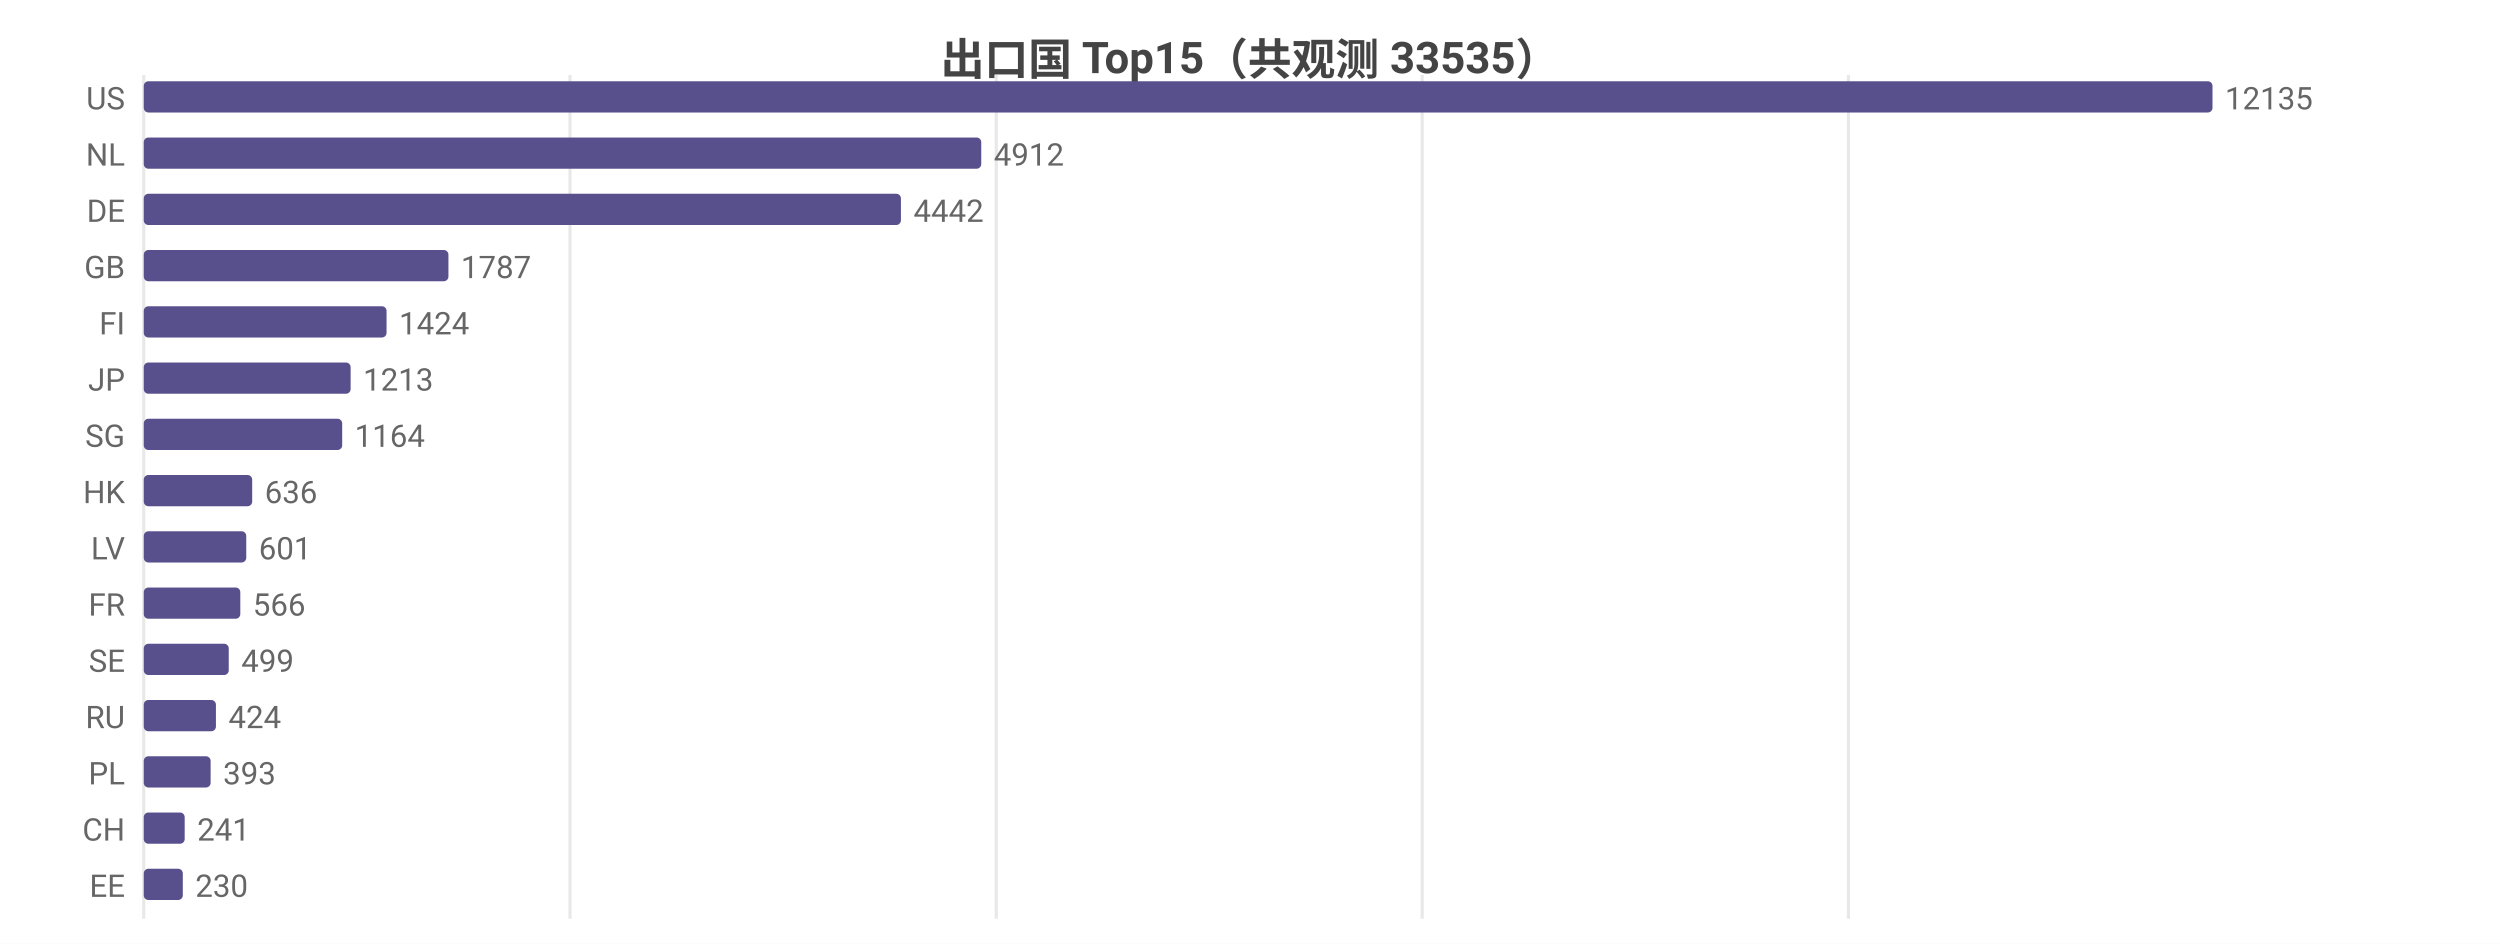
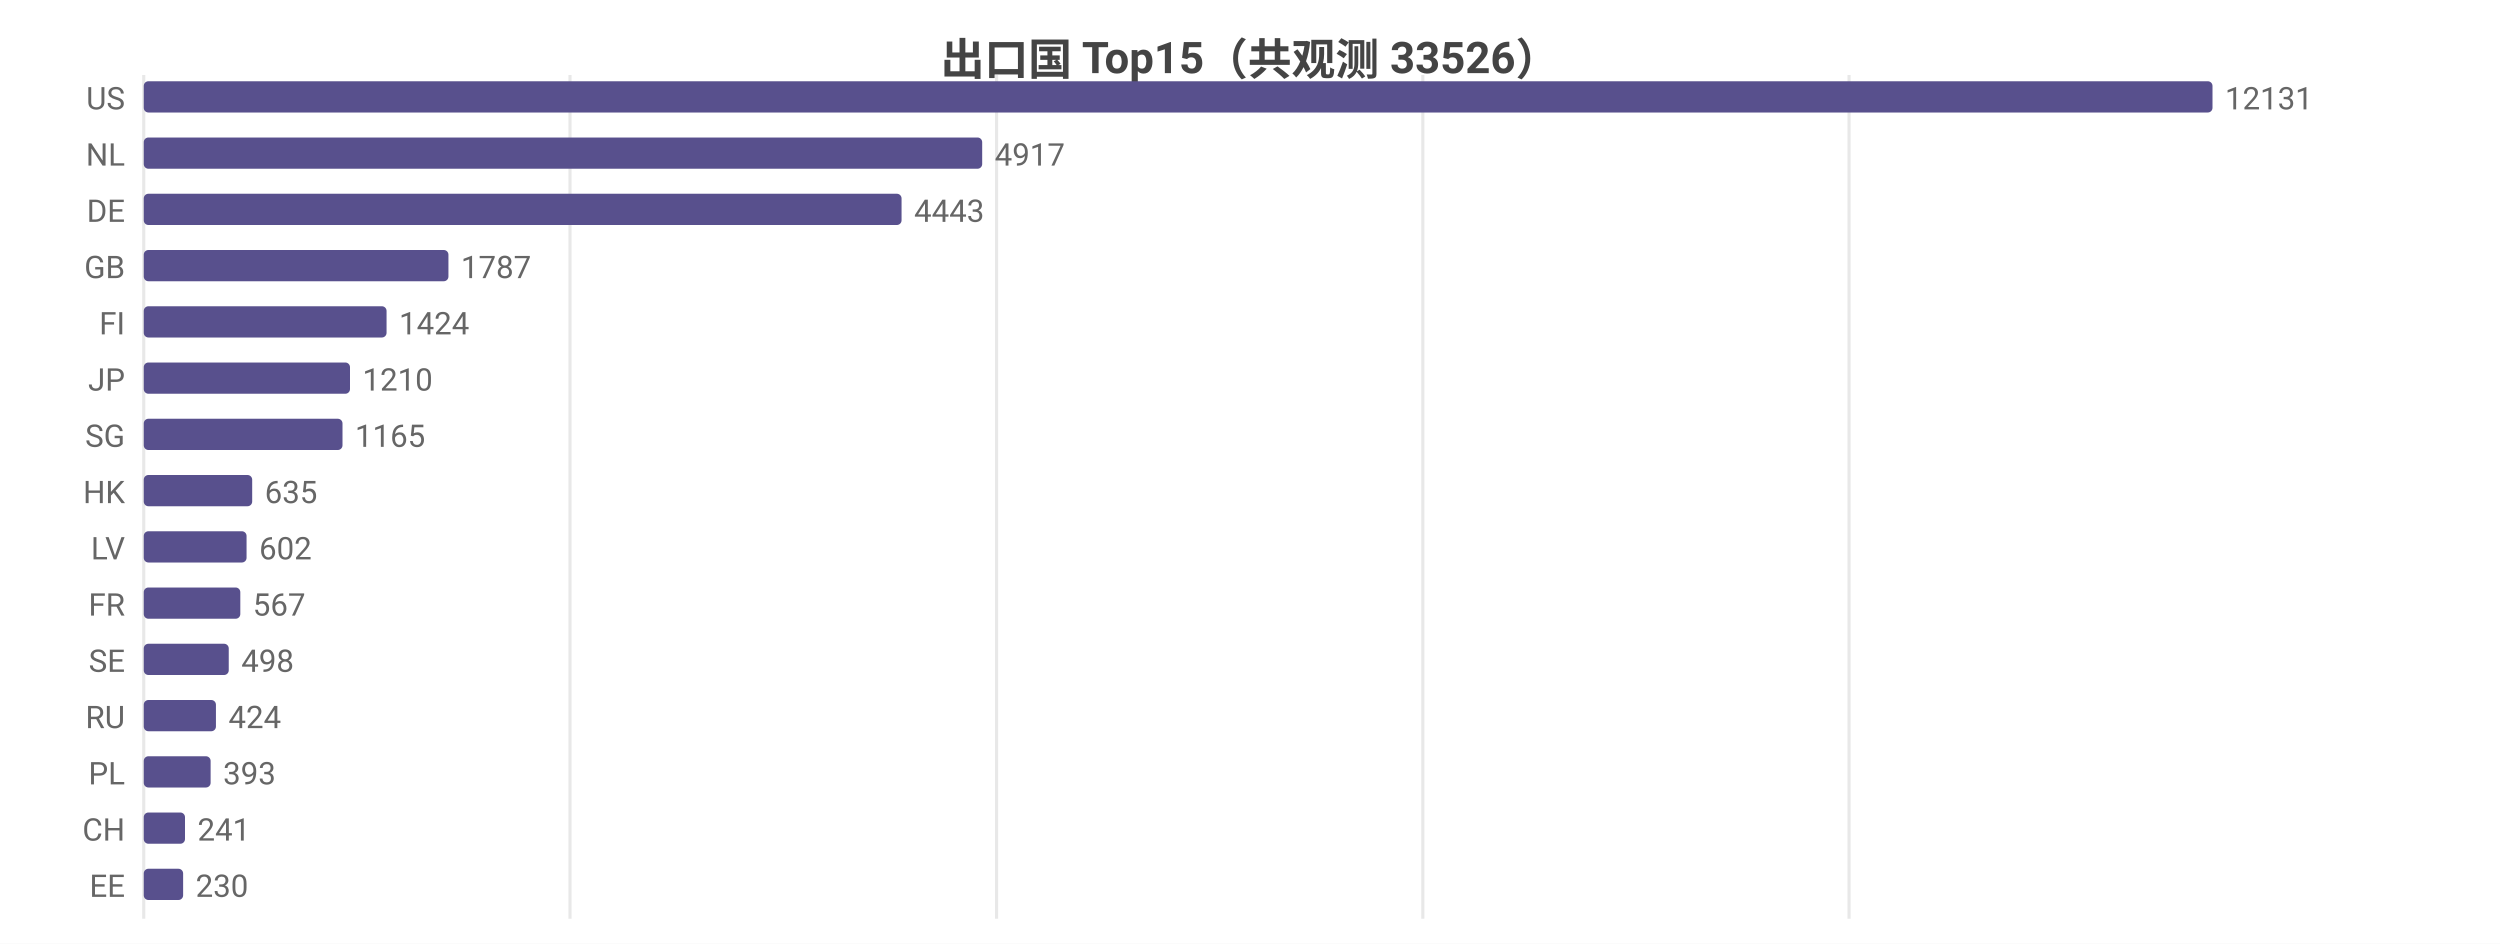
<svg xmlns="http://www.w3.org/2000/svg" width="800" height="302" viewBox="0 0 800 302">
  <rect width="800" height="302" fill="#ffffff" />
  <style>text{font-family:system-ui,-apple-system,'Segoe UI',Roboto,'PingFang SC','Microsoft YaHei','Noto Sans CJK SC',sans-serif}.g{stroke:#e8e8e8;stroke-width:1}.a{stroke:#999;stroke-width:1}.t{font-size:10px;fill:#666}.m{font-size:10px;text-anchor:middle;fill:#666}.e{font-size:10px;text-anchor:end;fill:#666}.l{font-size:11px;fill:#333}.tt{font-size:14px;font-weight:600;text-anchor:middle;fill:#444}.em{font-size:13px;text-anchor:middle;fill:#999}</style>
-   <text class="tt" x="400.0" y="24">出口国 Top15（共观测 33535）</text>
+   <text class="tt" x="400.0" y="24">出口国 Top15（共观测 33526）</text>
  <line class="g" x1="46" y1="24" x2="46" y2="294" />
  <line class="g" x1="182.4" y1="24" x2="182.4" y2="294" />
-   <line class="g" x1="318.8" y1="24" x2="318.8" y2="294" />
-   <line class="g" x1="455.1" y1="24" x2="455.1" y2="294" />
-   <line class="g" x1="591.5" y1="24" x2="591.5" y2="294" />
+   <line class="g" x1="318.9" y1="24" x2="318.9" y2="294" />
+   <line class="g" x1="455.3" y1="24" x2="455.3" y2="294" />
+   <line class="g" x1="591.7" y1="24" x2="591.7" y2="294" />
  <text class="e" x="40" y="35">US</text>
  <rect x="46" y="26" width="662" height="10" fill="#58508d" rx="1.5" />
-   <text class="t" x="712" y="35">12135</text>
+   <text class="t" x="712" y="35">12131</text>
  <text class="e" x="40" y="53">NL</text>
-   <rect x="46" y="44" width="268.0" height="10" fill="#58508d" rx="1.5" />
-   <text class="t" x="318.0" y="53">4912</text>
+   <rect x="46" y="44" width="268.3" height="10" fill="#58508d" rx="1.5" />
+   <text class="t" x="318.3" y="53">4917</text>
  <text class="e" x="40" y="71">DE</text>
-   <rect x="46" y="62" width="242.3" height="10" fill="#58508d" rx="1.5" />
-   <text class="t" x="292.3" y="71">4442</text>
+   <rect x="46" y="62" width="242.5" height="10" fill="#58508d" rx="1.5" />
+   <text class="t" x="292.5" y="71">4443</text>
  <text class="e" x="40" y="89">GB</text>
  <rect x="46" y="80" width="97.5" height="10" fill="#58508d" rx="1.5" />
  <text class="t" x="147.5" y="89">1787</text>
  <text class="e" x="40" y="107">FI</text>
  <rect x="46" y="98" width="77.7" height="10" fill="#58508d" rx="1.5" />
  <text class="t" x="127.7" y="107">1424</text>
  <text class="e" x="40" y="125">JP</text>
-   <rect x="46" y="116" width="66.2" height="10" fill="#58508d" rx="1.5" />
-   <text class="t" x="116.2" y="125">1213</text>
+   <rect x="46" y="116" width="66.0" height="10" fill="#58508d" rx="1.5" />
+   <text class="t" x="116.0" y="125">1210</text>
  <text class="e" x="40" y="143">SG</text>
-   <rect x="46" y="134" width="63.5" height="10" fill="#58508d" rx="1.5" />
-   <text class="t" x="113.5" y="143">1164</text>
+   <rect x="46" y="134" width="63.6" height="10" fill="#58508d" rx="1.5" />
+   <text class="t" x="113.6" y="143">1165</text>
  <text class="e" x="40" y="161">HK</text>
  <rect x="46" y="152" width="34.7" height="10" fill="#58508d" rx="1.5" />
-   <text class="t" x="84.7" y="161">636</text>
+   <text class="t" x="84.7" y="161">635</text>
  <text class="e" x="40" y="179">LV</text>
-   <rect x="46" y="170" width="32.8" height="10" fill="#58508d" rx="1.5" />
-   <text class="t" x="82.8" y="179">601</text>
+   <rect x="46" y="170" width="32.9" height="10" fill="#58508d" rx="1.5" />
+   <text class="t" x="82.9" y="179">602</text>
  <text class="e" x="40" y="197">FR</text>
  <rect x="46" y="188" width="30.9" height="10" fill="#58508d" rx="1.5" />
-   <text class="t" x="80.9" y="197">566</text>
+   <text class="t" x="80.9" y="197">567</text>
  <text class="e" x="40" y="215">SE</text>
  <rect x="46" y="206" width="27.2" height="10" fill="#58508d" rx="1.5" />
-   <text class="t" x="77.2" y="215">499</text>
+   <text class="t" x="77.2" y="215">498</text>
  <text class="e" x="40" y="233">RU</text>
  <rect x="46" y="224" width="23.1" height="10" fill="#58508d" rx="1.5" />
  <text class="t" x="73.1" y="233">424</text>
  <text class="e" x="40" y="251">PL</text>
  <rect x="46" y="242" width="21.4" height="10" fill="#58508d" rx="1.5" />
  <text class="t" x="71.4" y="251">393</text>
  <text class="e" x="40" y="269">CH</text>
-   <rect x="46" y="260" width="13.1" height="10" fill="#58508d" rx="1.5" />
-   <text class="t" x="63.1" y="269">241</text>
+   <rect x="46" y="260" width="13.2" height="10" fill="#58508d" rx="1.5" />
+   <text class="t" x="63.2" y="269">241</text>
  <text class="e" x="40" y="287">EE</text>
-   <rect x="46" y="278" width="12.5" height="10" fill="#58508d" rx="1.5" />
-   <text class="t" x="62.5" y="287">230</text>
+   <rect x="46" y="278" width="12.6" height="10" fill="#58508d" rx="1.5" />
+   <text class="t" x="62.6" y="287">230</text>
</svg>
